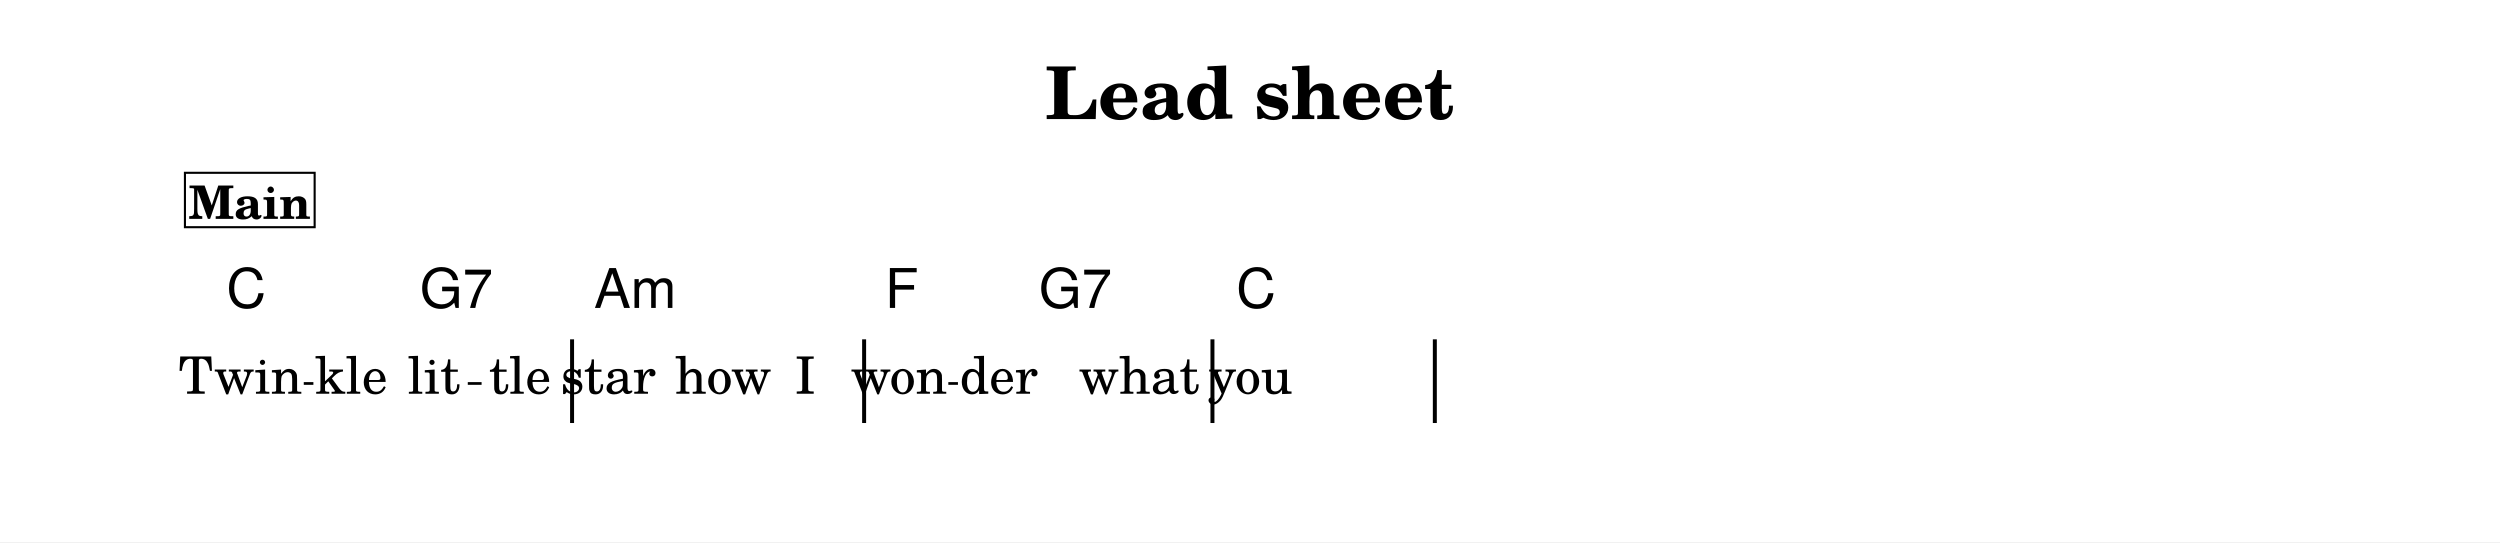
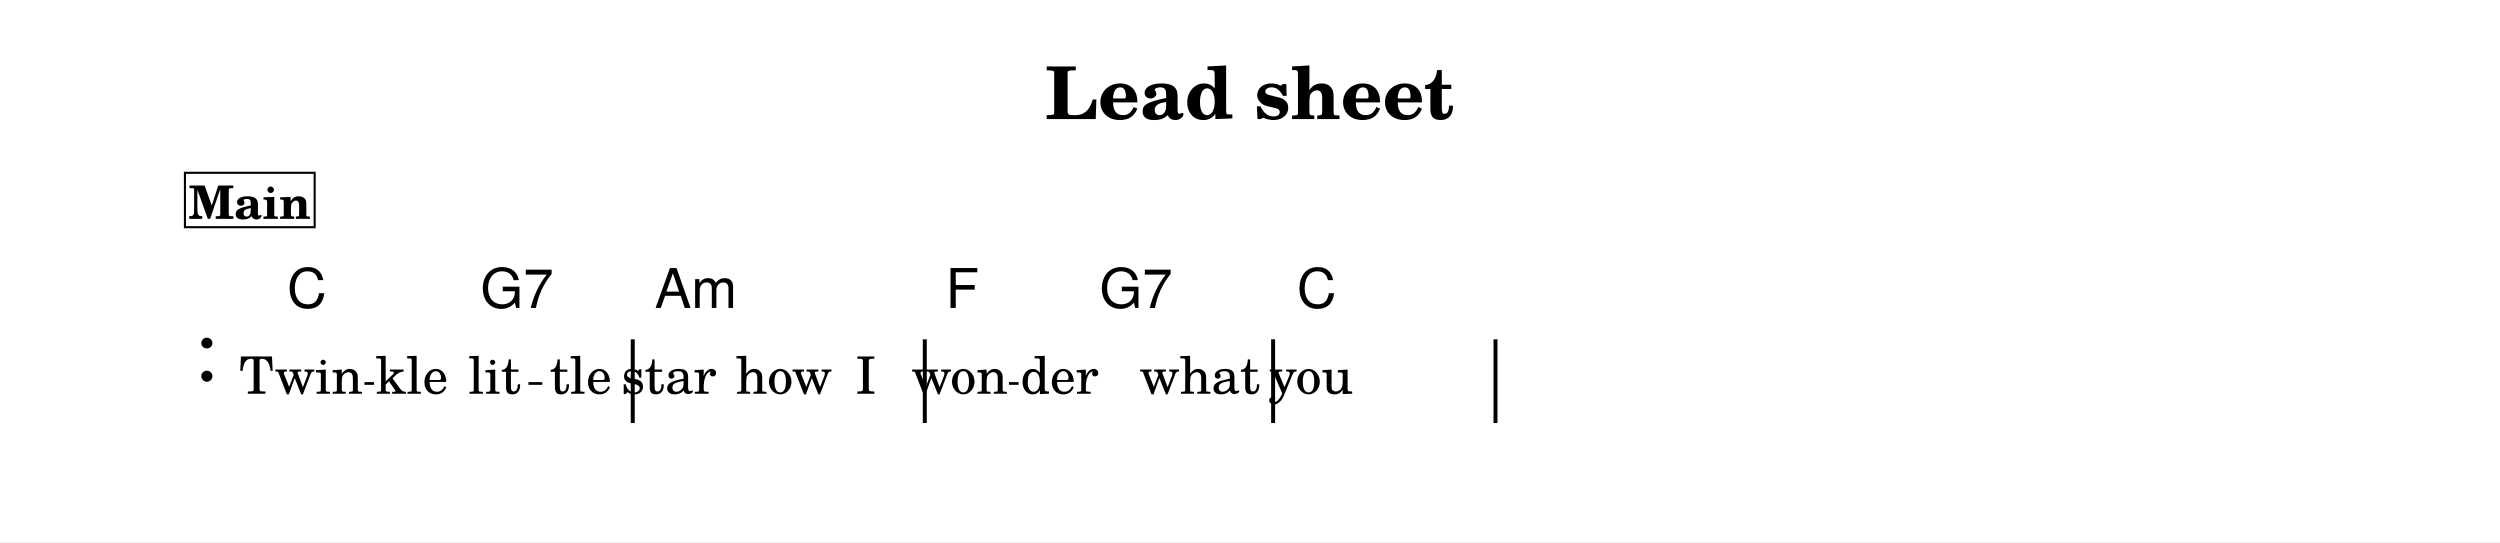
<svg xmlns="http://www.w3.org/2000/svg" width="1195.0" height="259.1" viewBox="0 0 119.50 25.91" font-family="TeX Gyre Schola, serif">
  <style>
  @font-face { font-family: 'Emmentaler'; src: local('Emmentaler'); }
  .music { font-family: 'Emmentaler', serif; }
</style>
  <rect x="0" y="0" width="119.50" height="25.91" fill="#FFFFFF" />
  <text x="59.75" y="5.69" font-size="3.49" font-weight="bold" text-anchor="middle" data-pos="405">Lead sheet</text>
  <g transform="translate(8.54,0.00) scale(1,1)">
-     <rect x="18.71" y="16.22" width="0.19" height="4.00" data-pos="0" />
-     <rect x="32.67" y="16.22" width="0.19" height="4.00" data-pos="0" />
-     <rect x="49.32" y="16.22" width="0.19" height="4.00" data-pos="0" />
-     <rect x="59.95" y="16.22" width="0.19" height="4.00" data-pos="0" />
-     <text x="2.95" y="18.82" font-size="2.47" text-anchor="middle" data-pos="511">Twin</text>
-     <text x="8.25" y="18.82" font-size="2.47" text-anchor="middle" data-pos="517">kle</text>
-     <text x="12.20" y="18.82" font-size="2.47" text-anchor="middle" data-pos="521">lit</text>
-     <text x="16.32" y="18.82" font-size="2.47" text-anchor="middle" data-pos="526">tle</text>
-     <text x="20.53" y="18.82" font-size="2.47" text-anchor="middle" data-pos="532">star</text>
-     <text x="26.03" y="18.82" font-size="2.47" text-anchor="middle" data-pos="537">how</text>
-     <text x="29.95" y="18.82" font-size="2.47" text-anchor="middle" data-pos="541">I</text>
-     <text x="34.43" y="18.82" font-size="2.47" text-anchor="middle" data-pos="545">won</text>
-     <text x="39.20" y="18.82" font-size="2.47" text-anchor="middle" data-pos="550">der</text>
-     <text x="45.91" y="18.82" font-size="2.47" text-anchor="middle" data-pos="554">what</text>
-     <text x="51.23" y="18.82" font-size="2.47" text-anchor="middle" data-pos="561">you</text>
-     <text x="2.28" y="14.72" font-size="2.62" font-family="TeX Gyre Heros, sans-serif" data-pos="458">C</text>
-     <text x="11.53" y="14.72" font-size="2.62" font-family="TeX Gyre Heros, sans-serif" data-pos="461">G7</text>
-     <text x="19.85" y="14.72" font-size="2.62" font-family="TeX Gyre Heros, sans-serif" data-pos="467">Am</text>
-     <text x="33.76" y="14.72" font-size="2.62" font-family="TeX Gyre Heros, sans-serif" data-pos="476">F</text>
-     <text x="41.12" y="14.72" font-size="2.62" font-family="TeX Gyre Heros, sans-serif" data-pos="479">G7</text>
-     <text x="50.55" y="14.72" font-size="2.62" font-family="TeX Gyre Heros, sans-serif" data-pos="485">C</text>
+     <rect x="21.61" y="16.22" width="0.19" height="4.00" data-pos="0" />
+     <rect x="35.57" y="16.22" width="0.19" height="4.00" data-pos="0" />
+     <rect x="52.22" y="16.22" width="0.19" height="4.00" data-pos="0" />
+     <rect x="62.85" y="16.22" width="0.19" height="4.00" data-pos="0" />
+     <text class="music" x="0.80" y="18.22" font-size="4.00" data-pos="423"></text>
+     <text x="5.85" y="18.82" font-size="2.47" text-anchor="middle" data-pos="511">Twin</text>
+     <text x="11.15" y="18.82" font-size="2.47" text-anchor="middle" data-pos="517">kle</text>
+     <text x="15.10" y="18.82" font-size="2.47" text-anchor="middle" data-pos="521">lit</text>
+     <text x="19.22" y="18.82" font-size="2.47" text-anchor="middle" data-pos="526">tle</text>
+     <text x="23.43" y="18.82" font-size="2.47" text-anchor="middle" data-pos="532">star</text>
+     <text x="28.93" y="18.82" font-size="2.47" text-anchor="middle" data-pos="537">how</text>
+     <text x="32.85" y="18.82" font-size="2.47" text-anchor="middle" data-pos="541">I</text>
+     <text x="37.33" y="18.82" font-size="2.47" text-anchor="middle" data-pos="545">won</text>
+     <text x="42.10" y="18.82" font-size="2.47" text-anchor="middle" data-pos="550">der</text>
+     <text x="48.81" y="18.82" font-size="2.47" text-anchor="middle" data-pos="554">what</text>
+     <text x="54.13" y="18.82" font-size="2.47" text-anchor="middle" data-pos="561">you</text>
+     <text x="5.18" y="14.72" font-size="2.62" font-family="TeX Gyre Heros, sans-serif" data-pos="458">C</text>
+     <text x="14.43" y="14.72" font-size="2.62" font-family="TeX Gyre Heros, sans-serif" data-pos="461">G7</text>
+     <text x="22.75" y="14.72" font-size="2.62" font-family="TeX Gyre Heros, sans-serif" data-pos="467">Am</text>
+     <text x="36.66" y="14.72" font-size="2.62" font-family="TeX Gyre Heros, sans-serif" data-pos="476">F</text>
+     <text x="44.02" y="14.72" font-size="2.62" font-family="TeX Gyre Heros, sans-serif" data-pos="479">G7</text>
+     <text x="53.45" y="14.72" font-size="2.62" font-family="TeX Gyre Heros, sans-serif" data-pos="485">C</text>
    <rect x="0.30" y="8.26" width="6.20" height="2.60" fill="#FFFFFF" stroke="#000000" stroke-width="0.100" data-pos="427" />
    <text x="3.40" y="10.46" font-size="2.20" font-weight="bold" text-anchor="middle" data-pos="427">Main</text>
-     <line x1="5.98" y1="18.33" x2="6.44" y2="18.33" stroke="#000000" stroke-width="0.130" />
-     <line x1="13.82" y1="18.33" x2="14.48" y2="18.33" stroke="#000000" stroke-width="0.130" />
-     <line x1="36.79" y1="18.33" x2="37.25" y2="18.33" stroke="#000000" stroke-width="0.130" />
+     <line x1="8.88" y1="18.33" x2="9.34" y2="18.33" stroke="#000000" stroke-width="0.130" />
+     <line x1="16.72" y1="18.33" x2="17.38" y2="18.33" stroke="#000000" stroke-width="0.130" />
+     <line x1="39.69" y1="18.33" x2="40.15" y2="18.33" stroke="#000000" stroke-width="0.130" />
  </g>
</svg>
